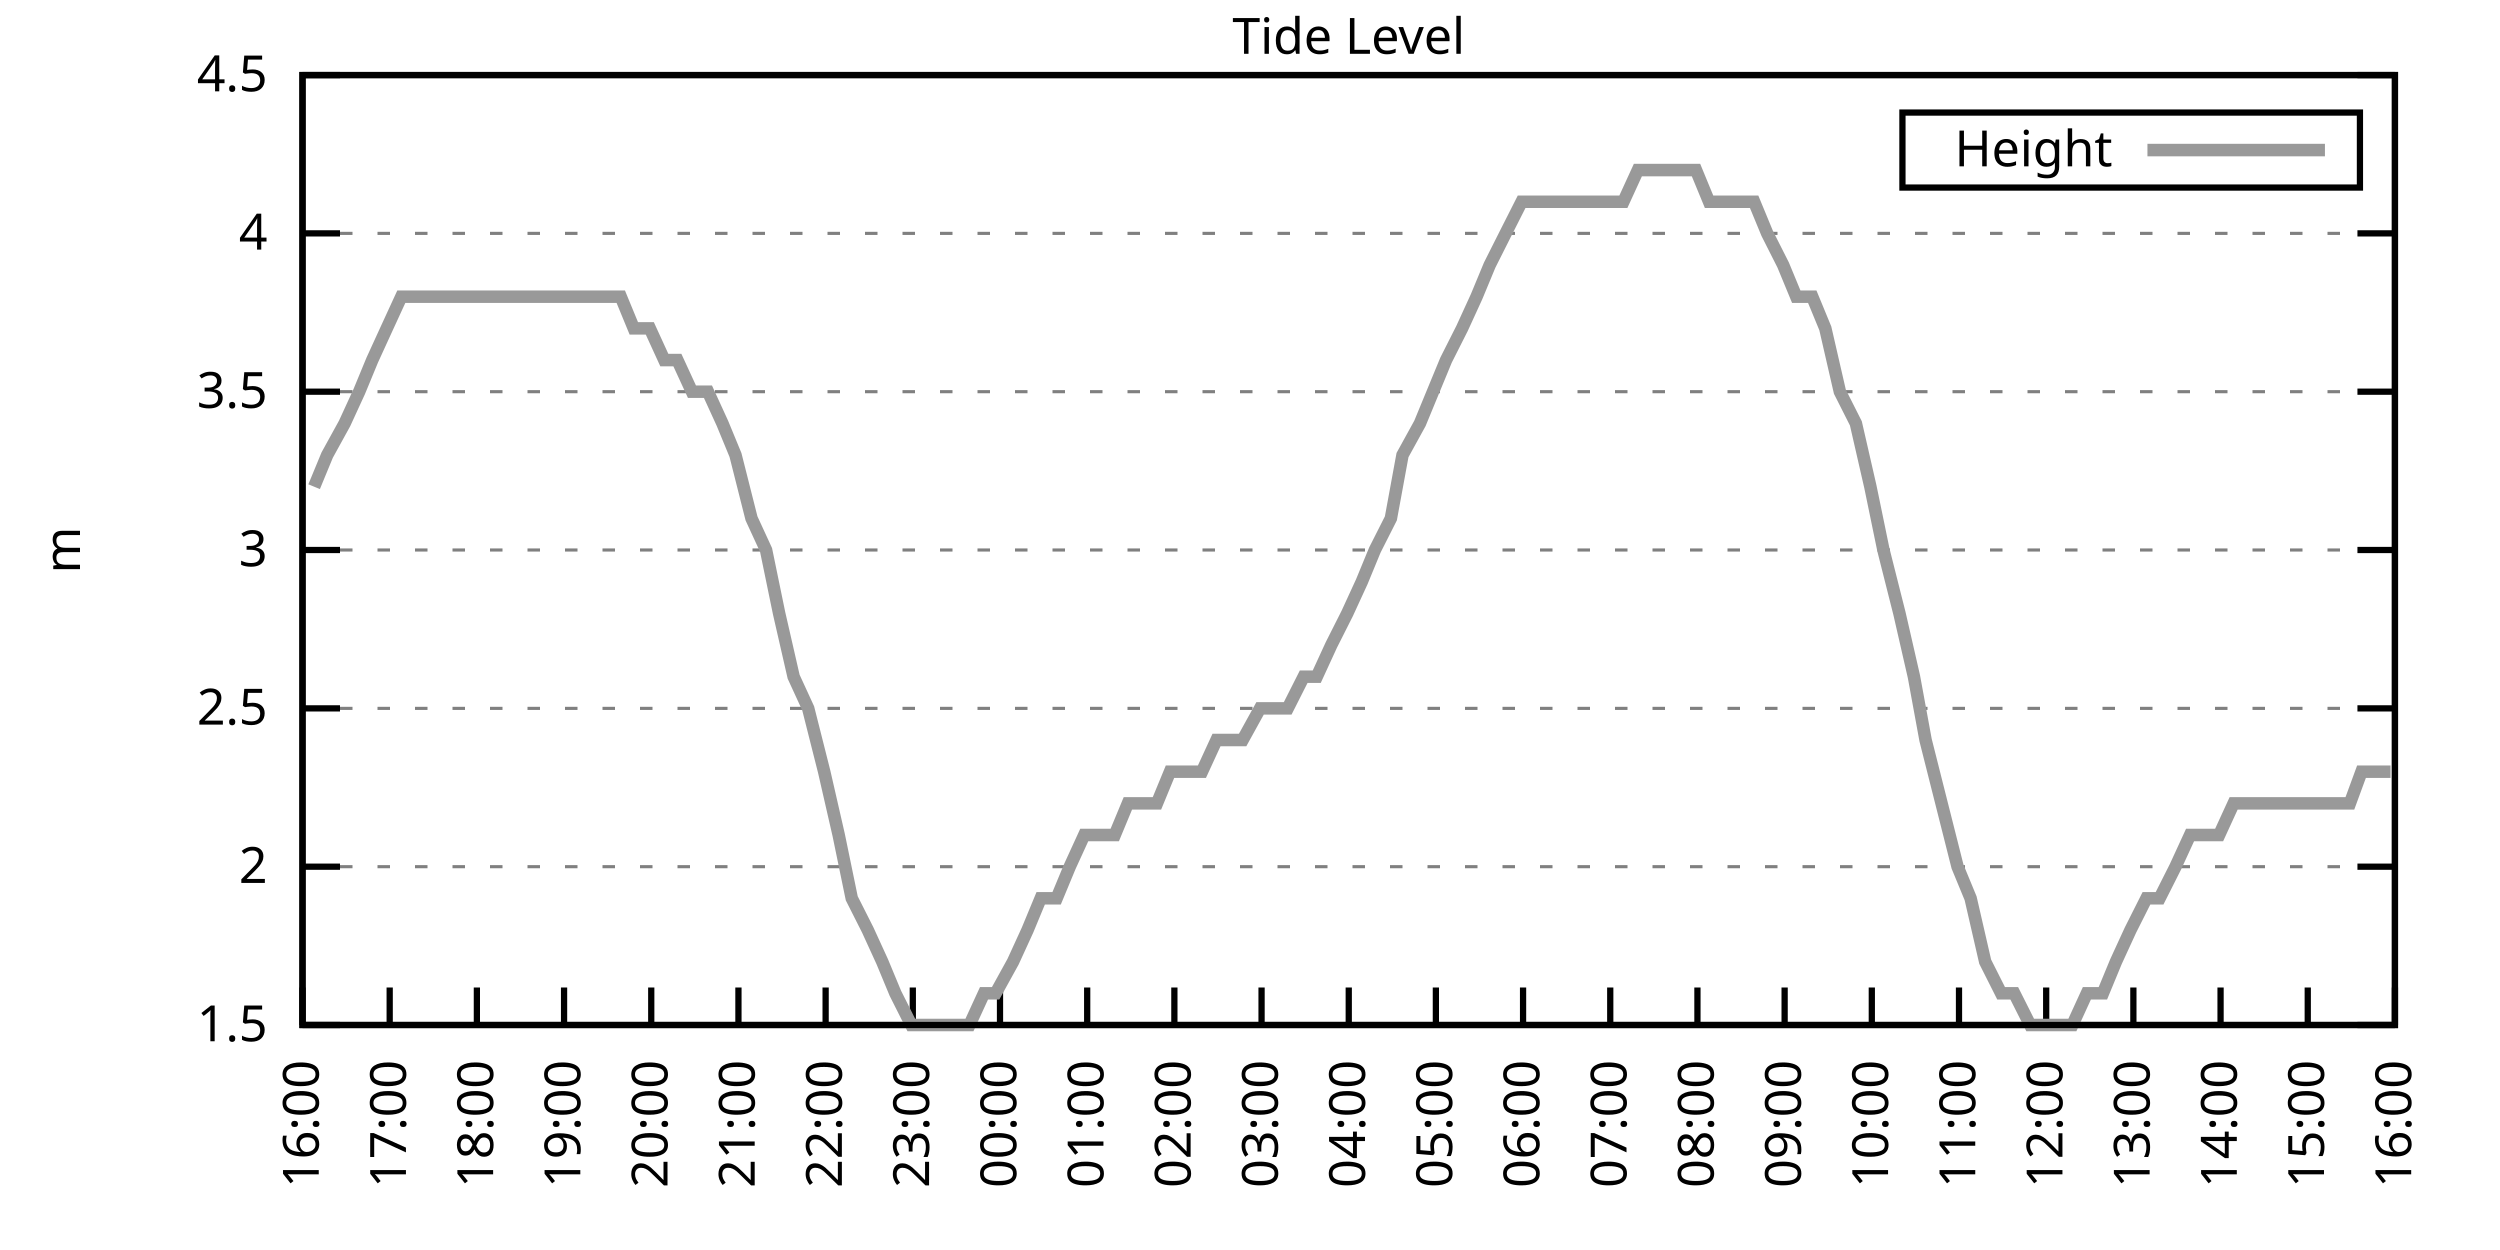
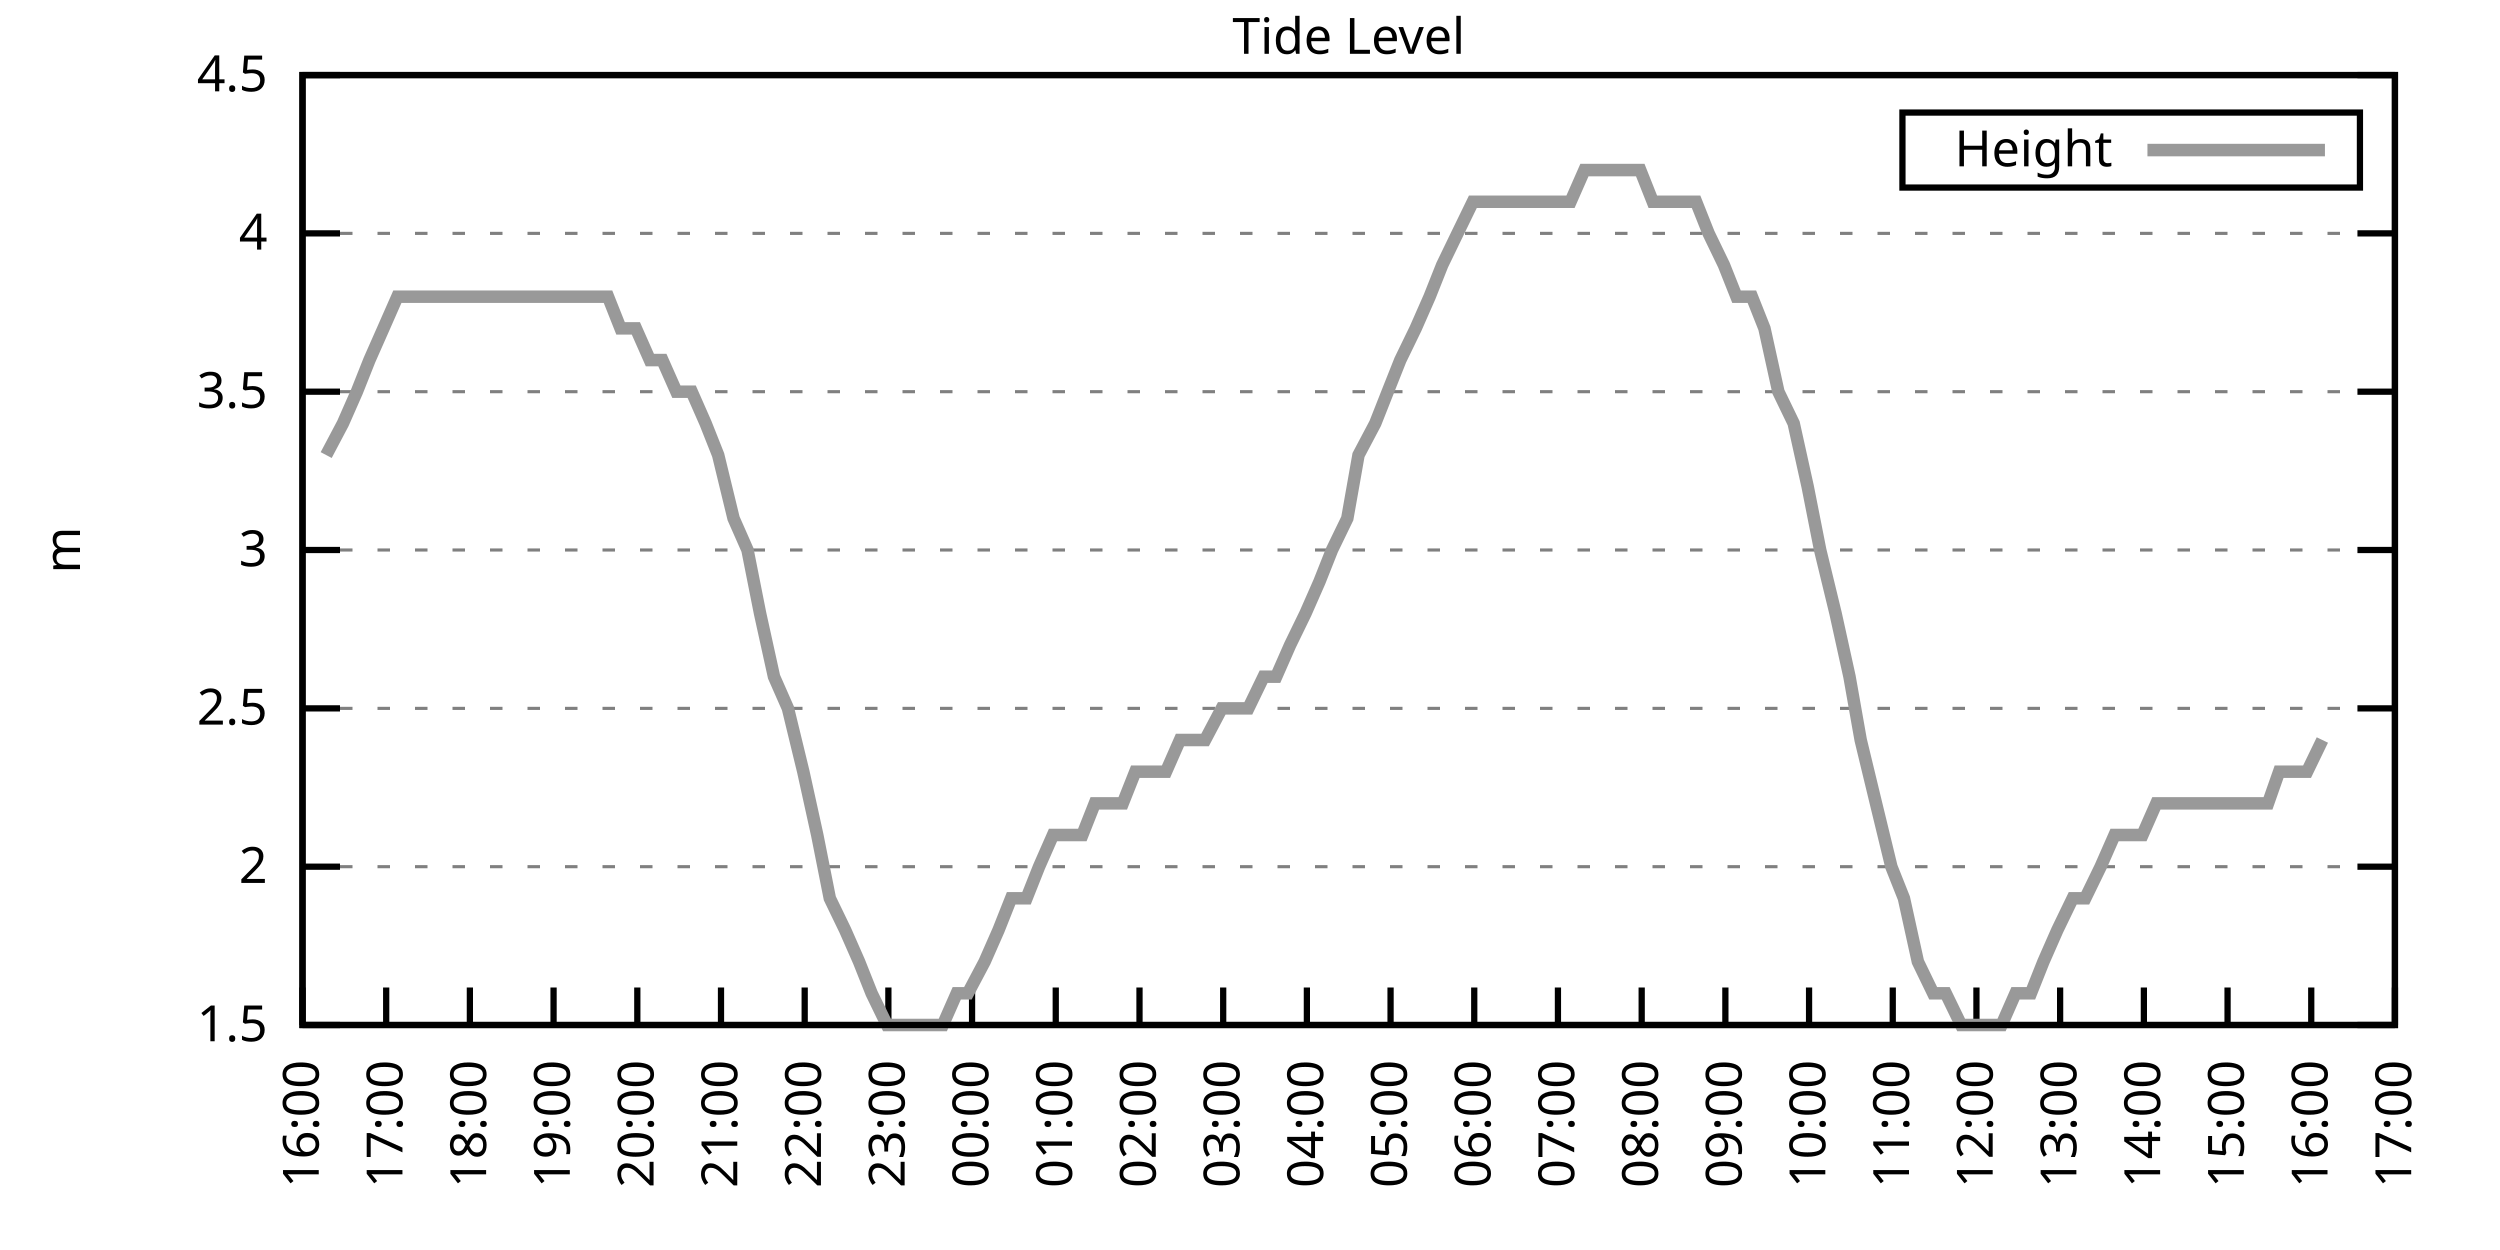
<svg xmlns="http://www.w3.org/2000/svg" xmlns:xlink="http://www.w3.org/1999/xlink" width="400" height="200" viewBox="0 0 400 200">
  <g id="gnuplot_canvas">
    <rect x="0" y="0" width="400" height="200" fill="none" />
    <defs>
      <circle id="gpDot" r="0.5" stroke-width="0.5" stroke="currentColor" />
      <path id="gpPt0" stroke-width="0.333" stroke="currentColor" d="M-1,0 h2 M0,-1 v2" />
      <path id="gpPt1" stroke-width="0.333" stroke="currentColor" d="M-1,-1 L1,1 M1,-1 L-1,1" />
      <path id="gpPt2" stroke-width="0.333" stroke="currentColor" d="M-1,0 L1,0 M0,-1 L0,1 M-1,-1 L1,1 M-1,1 L1,-1" />
      <rect id="gpPt3" stroke-width="0.333" stroke="currentColor" x="-1" y="-1" width="2" height="2" />
      <rect id="gpPt4" stroke-width="0.333" stroke="currentColor" fill="currentColor" x="-1" y="-1" width="2" height="2" />
      <circle id="gpPt5" stroke-width="0.333" stroke="currentColor" cx="0" cy="0" r="1" />
      <use xlink:href="#gpPt5" id="gpPt6" fill="currentColor" stroke="none" />
      <path id="gpPt7" stroke-width="0.333" stroke="currentColor" d="M0,-1.33 L-1.33,0.67 L1.33,0.67 z" />
      <use xlink:href="#gpPt7" id="gpPt8" fill="currentColor" stroke="none" />
      <use xlink:href="#gpPt7" id="gpPt9" stroke="currentColor" transform="rotate(180)" />
      <use xlink:href="#gpPt9" id="gpPt10" fill="currentColor" stroke="none" />
      <use xlink:href="#gpPt3" id="gpPt11" stroke="currentColor" transform="rotate(45)" />
      <use xlink:href="#gpPt11" id="gpPt12" fill="currentColor" stroke="none" />
      <path id="gpPt13" stroke-width="0.333" stroke="currentColor" d="M0,1.330 L1.265,0.411 L0.782,-1.067 L-0.782,-1.076 L-1.265,0.411 z" />
      <use xlink:href="#gpPt13" id="gpPt14" fill="currentColor" stroke="none" />
      <filter id="textbox" filterUnits="objectBoundingBox" x="0" y="0" height="1" width="1">
        <feFlood flood-color="white" flood-opacity="1" result="bgnd" />
        <feComposite in="SourceGraphic" in2="bgnd" operator="atop" />
      </filter>
      <filter id="greybox" filterUnits="objectBoundingBox" x="0" y="0" height="1" width="1">
        <feFlood flood-color="lightgrey" flood-opacity="1" result="grey" />
        <feComposite in="SourceGraphic" in2="grey" operator="atop" />
      </filter>
    </defs>
    <g fill="none" color="white" stroke="currentColor" stroke-width="1.00" stroke-linecap="butt" stroke-linejoin="miter">
</g>
    <g fill="none" color="black" stroke="currentColor" stroke-width="1.00" stroke-linecap="butt" stroke-linejoin="miter">
      <g stroke="none" shape-rendering="crispEdges">
        <polygon fill="rgb(255, 255, 255)" points="48.40,164.00 383.18,164.00 383.18,12.02 48.40,12.02 " />
      </g>
    </g>
    <g fill="none" color="black" stroke="currentColor" stroke-width="1.00" stroke-linecap="butt" stroke-linejoin="miter">
</g>
    <g fill="none" color="black" stroke="black" stroke-width="0.50" stroke-linecap="butt" stroke-linejoin="miter">
</g>
    <g fill="none" color="gray" stroke="currentColor" stroke-width="0.50" stroke-linecap="butt" stroke-linejoin="miter">
      <path stroke="gray" stroke-dasharray="2,4" class="gridline" d="M48.40,164.00 L383.19,164.00  " />
    </g>
    <g fill="none" color="gray" stroke="gray" stroke-width="1.00" stroke-linecap="butt" stroke-linejoin="miter">
</g>
    <g fill="none" color="black" stroke="currentColor" stroke-width="1.00" stroke-linecap="butt" stroke-linejoin="miter">
      <path stroke="black" d="M48.40,164.00 L54.40,164.00 M383.19,164.00 L377.19,164.00  " />
      <g transform="translate(42.80,166.60)" stroke="none" fill="black" font-family="Sans" font-size="8.00" text-anchor="end">
        <text>
          <tspan font-family="Sans"> 1.5</tspan>
        </text>
      </g>
    </g>
    <g fill="none" color="black" stroke="currentColor" stroke-width="1.00" stroke-linecap="butt" stroke-linejoin="miter">
</g>
    <g fill="none" color="black" stroke="black" stroke-width="0.50" stroke-linecap="butt" stroke-linejoin="miter">
</g>
    <g fill="none" color="gray" stroke="currentColor" stroke-width="0.50" stroke-linecap="butt" stroke-linejoin="miter">
      <path stroke="gray" stroke-dasharray="2,4" class="gridline" d="M48.40,138.67 L383.19,138.67  " />
    </g>
    <g fill="none" color="gray" stroke="gray" stroke-width="1.00" stroke-linecap="butt" stroke-linejoin="miter">
</g>
    <g fill="none" color="black" stroke="currentColor" stroke-width="1.00" stroke-linecap="butt" stroke-linejoin="miter">
      <path stroke="black" d="M48.40,138.67 L54.40,138.67 M383.19,138.67 L377.19,138.67  " />
      <g transform="translate(42.80,141.27)" stroke="none" fill="black" font-family="Sans" font-size="8.00" text-anchor="end">
        <text>
          <tspan font-family="Sans"> 2</tspan>
        </text>
      </g>
    </g>
    <g fill="none" color="black" stroke="currentColor" stroke-width="1.00" stroke-linecap="butt" stroke-linejoin="miter">
</g>
    <g fill="none" color="black" stroke="black" stroke-width="0.50" stroke-linecap="butt" stroke-linejoin="miter">
</g>
    <g fill="none" color="gray" stroke="currentColor" stroke-width="0.50" stroke-linecap="butt" stroke-linejoin="miter">
      <path stroke="gray" stroke-dasharray="2,4" class="gridline" d="M48.40,113.34 L383.19,113.34  " />
    </g>
    <g fill="none" color="gray" stroke="gray" stroke-width="1.00" stroke-linecap="butt" stroke-linejoin="miter">
</g>
    <g fill="none" color="black" stroke="currentColor" stroke-width="1.00" stroke-linecap="butt" stroke-linejoin="miter">
      <path stroke="black" d="M48.40,113.34 L54.40,113.34 M383.19,113.34 L377.19,113.34  " />
      <g transform="translate(42.80,115.94)" stroke="none" fill="black" font-family="Sans" font-size="8.00" text-anchor="end">
        <text>
          <tspan font-family="Sans"> 2.5</tspan>
        </text>
      </g>
    </g>
    <g fill="none" color="black" stroke="currentColor" stroke-width="1.00" stroke-linecap="butt" stroke-linejoin="miter">
</g>
    <g fill="none" color="black" stroke="black" stroke-width="0.50" stroke-linecap="butt" stroke-linejoin="miter">
</g>
    <g fill="none" color="gray" stroke="currentColor" stroke-width="0.50" stroke-linecap="butt" stroke-linejoin="miter">
      <path stroke="gray" stroke-dasharray="2,4" class="gridline" d="M48.40,88.00 L383.19,88.00  " />
    </g>
    <g fill="none" color="gray" stroke="gray" stroke-width="1.00" stroke-linecap="butt" stroke-linejoin="miter">
</g>
    <g fill="none" color="black" stroke="currentColor" stroke-width="1.00" stroke-linecap="butt" stroke-linejoin="miter">
      <path stroke="black" d="M48.40,88.00 L54.40,88.00 M383.19,88.00 L377.19,88.00  " />
      <g transform="translate(42.80,90.60)" stroke="none" fill="black" font-family="Sans" font-size="8.00" text-anchor="end">
        <text>
          <tspan font-family="Sans"> 3</tspan>
        </text>
      </g>
    </g>
    <g fill="none" color="black" stroke="currentColor" stroke-width="1.00" stroke-linecap="butt" stroke-linejoin="miter">
</g>
    <g fill="none" color="black" stroke="black" stroke-width="0.50" stroke-linecap="butt" stroke-linejoin="miter">
</g>
    <g fill="none" color="gray" stroke="currentColor" stroke-width="0.50" stroke-linecap="butt" stroke-linejoin="miter">
      <path stroke="gray" stroke-dasharray="2,4" class="gridline" d="M48.40,62.67 L383.19,62.67  " />
    </g>
    <g fill="none" color="gray" stroke="gray" stroke-width="1.00" stroke-linecap="butt" stroke-linejoin="miter">
</g>
    <g fill="none" color="black" stroke="currentColor" stroke-width="1.00" stroke-linecap="butt" stroke-linejoin="miter">
      <path stroke="black" d="M48.40,62.67 L54.40,62.67 M383.19,62.67 L377.19,62.67  " />
      <g transform="translate(42.80,65.27)" stroke="none" fill="black" font-family="Sans" font-size="8.00" text-anchor="end">
        <text>
          <tspan font-family="Sans"> 3.5</tspan>
        </text>
      </g>
    </g>
    <g fill="none" color="black" stroke="currentColor" stroke-width="1.00" stroke-linecap="butt" stroke-linejoin="miter">
</g>
    <g fill="none" color="black" stroke="black" stroke-width="0.50" stroke-linecap="butt" stroke-linejoin="miter">
</g>
    <g fill="none" color="gray" stroke="currentColor" stroke-width="0.50" stroke-linecap="butt" stroke-linejoin="miter">
      <path stroke="gray" stroke-dasharray="2,4" class="gridline" d="M48.40,37.34 L383.19,37.34  " />
    </g>
    <g fill="none" color="gray" stroke="gray" stroke-width="1.00" stroke-linecap="butt" stroke-linejoin="miter">
</g>
    <g fill="none" color="black" stroke="currentColor" stroke-width="1.00" stroke-linecap="butt" stroke-linejoin="miter">
      <path stroke="black" d="M48.40,37.34 L54.40,37.34 M383.19,37.34 L377.19,37.34  " />
      <g transform="translate(42.80,39.94)" stroke="none" fill="black" font-family="Sans" font-size="8.00" text-anchor="end">
        <text>
          <tspan font-family="Sans"> 4</tspan>
        </text>
      </g>
    </g>
    <g fill="none" color="black" stroke="currentColor" stroke-width="1.00" stroke-linecap="butt" stroke-linejoin="miter">
</g>
    <g fill="none" color="black" stroke="black" stroke-width="0.50" stroke-linecap="butt" stroke-linejoin="miter">
</g>
    <g fill="none" color="gray" stroke="currentColor" stroke-width="0.50" stroke-linecap="butt" stroke-linejoin="miter">
      <path stroke="gray" stroke-dasharray="2,4" class="gridline" d="M48.40,12.01 L383.19,12.01  " />
    </g>
    <g fill="none" color="gray" stroke="gray" stroke-width="1.00" stroke-linecap="butt" stroke-linejoin="miter">
</g>
    <g fill="none" color="black" stroke="currentColor" stroke-width="1.00" stroke-linecap="butt" stroke-linejoin="miter">
      <path stroke="black" d="M48.40,12.01 L54.40,12.01 M383.19,12.01 L377.19,12.01  " />
      <g transform="translate(42.80,14.61)" stroke="none" fill="black" font-family="Sans" font-size="8.00" text-anchor="end">
        <text>
          <tspan font-family="Sans"> 4.5</tspan>
        </text>
      </g>
    </g>
    <g fill="none" color="black" stroke="currentColor" stroke-width="1.00" stroke-linecap="butt" stroke-linejoin="miter">
      <path stroke="black" d="M48.40,164.00 L48.40,158.00  " />
      <g transform="translate(51.00,169.60) rotate(270.00)" stroke="none" fill="black" font-family="Sans" font-size="8.00" text-anchor="end">
        <text>
          <tspan font-family="Sans">16:00</tspan>
        </text>
      </g>
    </g>
    <g fill="none" color="black" stroke="currentColor" stroke-width="1.00" stroke-linecap="butt" stroke-linejoin="miter">
-       <path stroke="black" d="M62.35,164.00 L62.35,158.00  " />
-       <g transform="translate(64.95,169.60) rotate(270.00)" stroke="none" fill="black" font-family="Sans" font-size="8.00" text-anchor="end">
+       <path stroke="black" d="M61.79,164.00 L61.79,158.00  " />
+       <g transform="translate(64.39,169.60) rotate(270.00)" stroke="none" fill="black" font-family="Sans" font-size="8.00" text-anchor="end">
        <text>
          <tspan font-family="Sans">17:00</tspan>
        </text>
      </g>
    </g>
    <g fill="none" color="black" stroke="currentColor" stroke-width="1.00" stroke-linecap="butt" stroke-linejoin="miter">
-       <path stroke="black" d="M76.30,164.00 L76.30,158.00  " />
-       <g transform="translate(78.90,169.60) rotate(270.00)" stroke="none" fill="black" font-family="Sans" font-size="8.00" text-anchor="end">
+       <path stroke="black" d="M75.18,164.00 L75.18,158.00  " />
+       <g transform="translate(77.78,169.60) rotate(270.00)" stroke="none" fill="black" font-family="Sans" font-size="8.00" text-anchor="end">
        <text>
          <tspan font-family="Sans">18:00</tspan>
        </text>
      </g>
    </g>
    <g fill="none" color="black" stroke="currentColor" stroke-width="1.00" stroke-linecap="butt" stroke-linejoin="miter">
-       <path stroke="black" d="M90.25,164.00 L90.25,158.00  " />
-       <g transform="translate(92.85,169.60) rotate(270.00)" stroke="none" fill="black" font-family="Sans" font-size="8.00" text-anchor="end">
+       <path stroke="black" d="M88.57,164.00 L88.57,158.00  " />
+       <g transform="translate(91.17,169.60) rotate(270.00)" stroke="none" fill="black" font-family="Sans" font-size="8.00" text-anchor="end">
        <text>
          <tspan font-family="Sans">19:00</tspan>
        </text>
      </g>
    </g>
    <g fill="none" color="black" stroke="currentColor" stroke-width="1.00" stroke-linecap="butt" stroke-linejoin="miter">
-       <path stroke="black" d="M104.20,164.00 L104.20,158.00  " />
-       <g transform="translate(106.80,169.60) rotate(270.00)" stroke="none" fill="black" font-family="Sans" font-size="8.00" text-anchor="end">
+       <path stroke="black" d="M101.97,164.00 L101.97,158.00  " />
+       <g transform="translate(104.57,169.60) rotate(270.00)" stroke="none" fill="black" font-family="Sans" font-size="8.00" text-anchor="end">
        <text>
          <tspan font-family="Sans">20:00</tspan>
        </text>
      </g>
    </g>
    <g fill="none" color="black" stroke="currentColor" stroke-width="1.00" stroke-linecap="butt" stroke-linejoin="miter">
-       <path stroke="black" d="M118.15,164.00 L118.15,158.00  " />
-       <g transform="translate(120.75,169.60) rotate(270.00)" stroke="none" fill="black" font-family="Sans" font-size="8.00" text-anchor="end">
+       <path stroke="black" d="M115.36,164.00 L115.36,158.00  " />
+       <g transform="translate(117.96,169.60) rotate(270.00)" stroke="none" fill="black" font-family="Sans" font-size="8.00" text-anchor="end">
        <text>
          <tspan font-family="Sans">21:00</tspan>
        </text>
      </g>
    </g>
    <g fill="none" color="black" stroke="currentColor" stroke-width="1.00" stroke-linecap="butt" stroke-linejoin="miter">
-       <path stroke="black" d="M132.10,164.00 L132.10,158.00  " />
-       <g transform="translate(134.70,169.60) rotate(270.00)" stroke="none" fill="black" font-family="Sans" font-size="8.00" text-anchor="end">
+       <path stroke="black" d="M128.75,164.00 L128.75,158.00  " />
+       <g transform="translate(131.35,169.60) rotate(270.00)" stroke="none" fill="black" font-family="Sans" font-size="8.00" text-anchor="end">
        <text>
          <tspan font-family="Sans">22:00</tspan>
        </text>
      </g>
    </g>
    <g fill="none" color="black" stroke="currentColor" stroke-width="1.00" stroke-linecap="butt" stroke-linejoin="miter">
-       <path stroke="black" d="M146.05,164.00 L146.05,158.00  " />
-       <g transform="translate(148.65,169.60) rotate(270.00)" stroke="none" fill="black" font-family="Sans" font-size="8.00" text-anchor="end">
+       <path stroke="black" d="M142.14,164.00 L142.14,158.00  " />
+       <g transform="translate(144.74,169.60) rotate(270.00)" stroke="none" fill="black" font-family="Sans" font-size="8.00" text-anchor="end">
        <text>
          <tspan font-family="Sans">23:00</tspan>
        </text>
      </g>
    </g>
    <g fill="none" color="black" stroke="currentColor" stroke-width="1.00" stroke-linecap="butt" stroke-linejoin="miter">
-       <path stroke="black" d="M160.00,164.00 L160.00,158.00  " />
-       <g transform="translate(162.60,169.60) rotate(270.00)" stroke="none" fill="black" font-family="Sans" font-size="8.00" text-anchor="end">
+       <path stroke="black" d="M155.53,164.00 L155.53,158.00  " />
+       <g transform="translate(158.13,169.60) rotate(270.00)" stroke="none" fill="black" font-family="Sans" font-size="8.00" text-anchor="end">
        <text>
          <tspan font-family="Sans">00:00</tspan>
        </text>
      </g>
    </g>
    <g fill="none" color="black" stroke="currentColor" stroke-width="1.00" stroke-linecap="butt" stroke-linejoin="miter">
-       <path stroke="black" d="M173.95,164.00 L173.95,158.00  " />
-       <g transform="translate(176.55,169.60) rotate(270.00)" stroke="none" fill="black" font-family="Sans" font-size="8.00" text-anchor="end">
+       <path stroke="black" d="M168.92,164.00 L168.92,158.00  " />
+       <g transform="translate(171.52,169.60) rotate(270.00)" stroke="none" fill="black" font-family="Sans" font-size="8.00" text-anchor="end">
        <text>
          <tspan font-family="Sans">01:00</tspan>
        </text>
      </g>
    </g>
    <g fill="none" color="black" stroke="currentColor" stroke-width="1.00" stroke-linecap="butt" stroke-linejoin="miter">
-       <path stroke="black" d="M187.90,164.00 L187.90,158.00  " />
-       <g transform="translate(190.50,169.60) rotate(270.00)" stroke="none" fill="black" font-family="Sans" font-size="8.00" text-anchor="end">
+       <path stroke="black" d="M182.32,164.00 L182.32,158.00  " />
+       <g transform="translate(184.92,169.60) rotate(270.00)" stroke="none" fill="black" font-family="Sans" font-size="8.00" text-anchor="end">
        <text>
          <tspan font-family="Sans">02:00</tspan>
        </text>
      </g>
    </g>
    <g fill="none" color="black" stroke="currentColor" stroke-width="1.00" stroke-linecap="butt" stroke-linejoin="miter">
-       <path stroke="black" d="M201.85,164.00 L201.85,158.00  " />
-       <g transform="translate(204.45,169.60) rotate(270.00)" stroke="none" fill="black" font-family="Sans" font-size="8.00" text-anchor="end">
+       <path stroke="black" d="M195.71,164.00 L195.71,158.00  " />
+       <g transform="translate(198.31,169.60) rotate(270.00)" stroke="none" fill="black" font-family="Sans" font-size="8.00" text-anchor="end">
        <text>
          <tspan font-family="Sans">03:00</tspan>
        </text>
      </g>
    </g>
    <g fill="none" color="black" stroke="currentColor" stroke-width="1.00" stroke-linecap="butt" stroke-linejoin="miter">
-       <path stroke="black" d="M215.80,164.00 L215.80,158.00  " />
-       <g transform="translate(218.40,169.60) rotate(270.00)" stroke="none" fill="black" font-family="Sans" font-size="8.00" text-anchor="end">
+       <path stroke="black" d="M209.10,164.00 L209.10,158.00  " />
+       <g transform="translate(211.70,169.60) rotate(270.00)" stroke="none" fill="black" font-family="Sans" font-size="8.00" text-anchor="end">
        <text>
          <tspan font-family="Sans">04:00</tspan>
        </text>
      </g>
    </g>
    <g fill="none" color="black" stroke="currentColor" stroke-width="1.00" stroke-linecap="butt" stroke-linejoin="miter">
-       <path stroke="black" d="M229.74,164.00 L229.74,158.00  " />
-       <g transform="translate(232.34,169.60) rotate(270.00)" stroke="none" fill="black" font-family="Sans" font-size="8.00" text-anchor="end">
+       <path stroke="black" d="M222.49,164.00 L222.49,158.00  " />
+       <g transform="translate(225.09,169.60) rotate(270.00)" stroke="none" fill="black" font-family="Sans" font-size="8.00" text-anchor="end">
        <text>
          <tspan font-family="Sans">05:00</tspan>
        </text>
      </g>
    </g>
    <g fill="none" color="black" stroke="currentColor" stroke-width="1.00" stroke-linecap="butt" stroke-linejoin="miter">
-       <path stroke="black" d="M243.69,164.00 L243.69,158.00  " />
-       <g transform="translate(246.29,169.60) rotate(270.00)" stroke="none" fill="black" font-family="Sans" font-size="8.00" text-anchor="end">
+       <path stroke="black" d="M235.88,164.00 L235.88,158.00  " />
+       <g transform="translate(238.48,169.60) rotate(270.00)" stroke="none" fill="black" font-family="Sans" font-size="8.00" text-anchor="end">
        <text>
          <tspan font-family="Sans">06:00</tspan>
        </text>
      </g>
    </g>
    <g fill="none" color="black" stroke="currentColor" stroke-width="1.00" stroke-linecap="butt" stroke-linejoin="miter">
-       <path stroke="black" d="M257.64,164.00 L257.64,158.00  " />
-       <g transform="translate(260.24,169.60) rotate(270.00)" stroke="none" fill="black" font-family="Sans" font-size="8.00" text-anchor="end">
+       <path stroke="black" d="M249.27,164.00 L249.27,158.00  " />
+       <g transform="translate(251.87,169.60) rotate(270.00)" stroke="none" fill="black" font-family="Sans" font-size="8.00" text-anchor="end">
        <text>
          <tspan font-family="Sans">07:00</tspan>
        </text>
      </g>
    </g>
    <g fill="none" color="black" stroke="currentColor" stroke-width="1.00" stroke-linecap="butt" stroke-linejoin="miter">
-       <path stroke="black" d="M271.59,164.00 L271.59,158.00  " />
-       <g transform="translate(274.19,169.60) rotate(270.00)" stroke="none" fill="black" font-family="Sans" font-size="8.00" text-anchor="end">
+       <path stroke="black" d="M262.67,164.00 L262.67,158.00  " />
+       <g transform="translate(265.27,169.60) rotate(270.00)" stroke="none" fill="black" font-family="Sans" font-size="8.00" text-anchor="end">
        <text>
          <tspan font-family="Sans">08:00</tspan>
        </text>
      </g>
    </g>
    <g fill="none" color="black" stroke="currentColor" stroke-width="1.00" stroke-linecap="butt" stroke-linejoin="miter">
-       <path stroke="black" d="M285.54,164.00 L285.54,158.00  " />
-       <g transform="translate(288.14,169.60) rotate(270.00)" stroke="none" fill="black" font-family="Sans" font-size="8.00" text-anchor="end">
+       <path stroke="black" d="M276.06,164.00 L276.06,158.00  " />
+       <g transform="translate(278.66,169.60) rotate(270.00)" stroke="none" fill="black" font-family="Sans" font-size="8.00" text-anchor="end">
        <text>
          <tspan font-family="Sans">09:00</tspan>
        </text>
      </g>
    </g>
    <g fill="none" color="black" stroke="currentColor" stroke-width="1.00" stroke-linecap="butt" stroke-linejoin="miter">
-       <path stroke="black" d="M299.49,164.00 L299.49,158.00  " />
-       <g transform="translate(302.09,169.60) rotate(270.00)" stroke="none" fill="black" font-family="Sans" font-size="8.00" text-anchor="end">
+       <path stroke="black" d="M289.45,164.00 L289.45,158.00  " />
+       <g transform="translate(292.05,169.60) rotate(270.00)" stroke="none" fill="black" font-family="Sans" font-size="8.00" text-anchor="end">
        <text>
          <tspan font-family="Sans">10:00</tspan>
        </text>
      </g>
    </g>
    <g fill="none" color="black" stroke="currentColor" stroke-width="1.00" stroke-linecap="butt" stroke-linejoin="miter">
-       <path stroke="black" d="M313.44,164.00 L313.44,158.00  " />
-       <g transform="translate(316.04,169.60) rotate(270.00)" stroke="none" fill="black" font-family="Sans" font-size="8.00" text-anchor="end">
+       <path stroke="black" d="M302.84,164.00 L302.84,158.00  " />
+       <g transform="translate(305.44,169.60) rotate(270.00)" stroke="none" fill="black" font-family="Sans" font-size="8.00" text-anchor="end">
        <text>
          <tspan font-family="Sans">11:00</tspan>
        </text>
      </g>
    </g>
    <g fill="none" color="black" stroke="currentColor" stroke-width="1.00" stroke-linecap="butt" stroke-linejoin="miter">
-       <path stroke="black" d="M327.39,164.00 L327.39,158.00  " />
-       <g transform="translate(329.99,169.60) rotate(270.00)" stroke="none" fill="black" font-family="Sans" font-size="8.00" text-anchor="end">
+       <path stroke="black" d="M316.23,164.00 L316.23,158.00  " />
+       <g transform="translate(318.83,169.60) rotate(270.00)" stroke="none" fill="black" font-family="Sans" font-size="8.00" text-anchor="end">
        <text>
          <tspan font-family="Sans">12:00</tspan>
        </text>
      </g>
    </g>
    <g fill="none" color="black" stroke="currentColor" stroke-width="1.00" stroke-linecap="butt" stroke-linejoin="miter">
-       <path stroke="black" d="M341.34,164.00 L341.34,158.00  " />
-       <g transform="translate(343.94,169.60) rotate(270.00)" stroke="none" fill="black" font-family="Sans" font-size="8.00" text-anchor="end">
+       <path stroke="black" d="M329.62,164.00 L329.62,158.00  " />
+       <g transform="translate(332.22,169.60) rotate(270.00)" stroke="none" fill="black" font-family="Sans" font-size="8.00" text-anchor="end">
        <text>
          <tspan font-family="Sans">13:00</tspan>
        </text>
      </g>
    </g>
    <g fill="none" color="black" stroke="currentColor" stroke-width="1.00" stroke-linecap="butt" stroke-linejoin="miter">
-       <path stroke="black" d="M355.29,164.00 L355.29,158.00  " />
-       <g transform="translate(357.89,169.60) rotate(270.00)" stroke="none" fill="black" font-family="Sans" font-size="8.00" text-anchor="end">
+       <path stroke="black" d="M343.02,164.00 L343.02,158.00  " />
+       <g transform="translate(345.62,169.60) rotate(270.00)" stroke="none" fill="black" font-family="Sans" font-size="8.00" text-anchor="end">
        <text>
          <tspan font-family="Sans">14:00</tspan>
        </text>
      </g>
    </g>
    <g fill="none" color="black" stroke="currentColor" stroke-width="1.00" stroke-linecap="butt" stroke-linejoin="miter">
-       <path stroke="black" d="M369.24,164.00 L369.24,158.00  " />
-       <g transform="translate(371.84,169.60) rotate(270.00)" stroke="none" fill="black" font-family="Sans" font-size="8.00" text-anchor="end">
+       <path stroke="black" d="M356.41,164.00 L356.41,158.00  " />
+       <g transform="translate(359.01,169.60) rotate(270.00)" stroke="none" fill="black" font-family="Sans" font-size="8.00" text-anchor="end">
        <text>
          <tspan font-family="Sans">15:00</tspan>
+         </text>
+       </g>
+     </g>
+     <g fill="none" color="black" stroke="currentColor" stroke-width="1.00" stroke-linecap="butt" stroke-linejoin="miter">
+       <path stroke="black" d="M369.80,164.00 L369.80,158.00  " />
+       <g transform="translate(372.40,169.60) rotate(270.00)" stroke="none" fill="black" font-family="Sans" font-size="8.00" text-anchor="end">
+         <text>
+           <tspan font-family="Sans">16:00</tspan>
        </text>
      </g>
    </g>
    <g fill="none" color="black" stroke="currentColor" stroke-width="1.00" stroke-linecap="butt" stroke-linejoin="miter">
      <path stroke="black" d="M383.19,164.00 L383.19,158.00  " />
      <g transform="translate(385.79,169.60) rotate(270.00)" stroke="none" fill="black" font-family="Sans" font-size="8.00" text-anchor="end">
        <text>
-           <tspan font-family="Sans">16:00</tspan>
+           <tspan font-family="Sans">17:00</tspan>
        </text>
      </g>
    </g>
    <g fill="none" color="black" stroke="currentColor" stroke-width="1.00" stroke-linecap="butt" stroke-linejoin="miter">
</g>
    <g fill="none" color="black" stroke="currentColor" stroke-width="1.00" stroke-linecap="butt" stroke-linejoin="miter">
      <path stroke="black" d="M48.40,12.01 L48.40,164.00 L383.19,164.00 L383.19,12.01 L48.40,12.01 Z  " />
    </g>
    <g fill="none" color="black" stroke="currentColor" stroke-width="1.00" stroke-linecap="butt" stroke-linejoin="miter">
</g>
    <g fill="none" color="black" stroke="currentColor" stroke-width="1.00" stroke-linecap="butt" stroke-linejoin="miter">
      <path stroke="black" d="M304.39,30.01 L304.39,18.01 L377.59,18.01 L377.59,30.01 L304.39,30.01 Z  " />
    </g>
    <g id="Tide_level_plot_1">
      <g fill="none" color="white" stroke="black" stroke-width="2.00" stroke-linecap="butt" stroke-linejoin="miter">
</g>
      <g fill="none" color="black" stroke="currentColor" stroke-width="2.00" stroke-linecap="butt" stroke-linejoin="miter">
        <g transform="translate(337.99,26.61)" stroke="none" fill="black" font-family="Sans" font-size="8.00" text-anchor="end">
          <text>
            <tspan font-family="Sans">Height</tspan>
          </text>
        </g>
      </g>
      <g fill="none" color="black" stroke="currentColor" stroke-width="2.00" stroke-linecap="butt" stroke-linejoin="miter">
-         <path stroke="rgb(153, 153, 153)" d="M343.59,24.01 L371.99,24.01 M50.26,77.87 L52.35,72.81 L55.14,67.74 L57.47,62.67 L59.56,57.61 L61.88,52.54   L64.21,47.47 L66.77,47.47 L68.86,47.47 L71.42,47.47 L73.28,47.47 L76.07,47.47 L78.16,47.47 L80.72,47.47   L82.58,47.47 L85.37,47.47 L87.23,47.47 L89.78,47.47 L92.34,47.47 L94.43,47.47 L96.76,47.47 L99.32,47.47   L101.41,52.54 L103.97,52.54 L106.29,57.61 L108.38,57.61 L110.71,62.67 L113.27,62.67 L115.59,67.74 L117.68,72.81   L120.24,82.94 L122.57,88.00 L124.66,98.14 L126.98,108.27 L129.31,113.34 L131.87,123.47 L134.19,133.60 L136.28,143.73   L138.84,148.80 L141.16,153.87 L143.26,158.93 L145.81,164.00 L147.91,164.00 L150.46,164.00 L152.32,164.00 L155.11,164.00   L157.44,158.93 L159.30,158.93 L162.09,153.87 L164.41,148.80 L166.51,143.73 L169.06,143.73 L171.16,138.67 L173.48,133.60   L176.04,133.60 L178.36,133.60 L180.46,128.54 L182.78,128.54 L185.11,128.54 L187.20,123.47 L189.76,123.47 L192.31,123.47   L194.64,118.40 L196.96,118.40 L198.82,118.40 L201.61,113.34 L203.94,113.34 L206.03,113.34 L208.59,108.27 L210.68,108.27   L213.01,103.20 L215.56,98.14 L217.89,93.07 L219.98,88.00 L222.54,82.94 L224.40,72.81 L227.19,67.74 L229.28,62.67   L231.37,57.61 L233.93,52.54 L236.25,47.47 L238.35,42.41 L240.90,37.34 L243.46,32.28 L245.79,32.28 L248.11,32.28   L250.44,32.28 L252.76,32.28 L254.85,32.28 L257.18,32.28 L259.74,32.28 L262.06,27.21 L264.39,27.21 L266.48,27.21   L268.80,27.21 L271.36,27.21 L273.45,32.28 L276.01,32.28 L278.10,32.28 L280.66,32.28 L282.75,37.34 L285.31,42.41   L287.40,47.47 L289.96,47.47 L292.05,52.54 L294.38,62.67 L296.94,67.74 L299.26,77.87 L301.35,88.00 L303.91,98.14   L306.23,108.27 L308.09,118.40 L310.65,128.54 L313.21,138.67 L315.30,143.73 L317.63,153.87 L320.18,158.93 L322.28,158.93   L324.83,164.00 L327.16,164.00 L329.48,164.00 L331.58,164.00 L333.90,158.93 L336.46,158.93 L338.55,153.87 L340.88,148.80   L343.43,143.73 L345.53,143.73 L348.08,138.67 L350.41,133.60 L352.27,133.60 L355.06,133.60 L357.38,128.54 L359.71,128.54   L361.80,128.54 L364.36,128.54 L366.45,128.54 L368.78,128.54 L371.33,128.54 L373.43,128.54 L375.98,128.54 L377.84,123.47   L380.63,123.47 L382.49,123.47  " />
+         <path stroke="rgb(153, 153, 153)" d="M343.59,24.01 L371.99,24.01 M52.19,72.81 L54.87,67.74 L57.10,62.67 L59.11,57.61 L61.35,52.54 L63.58,47.47   L66.03,47.47 L68.04,47.47 L70.50,47.47 L72.28,47.47 L74.96,47.47 L76.97,47.47 L79.42,47.47 L81.21,47.47   L83.89,47.47 L85.67,47.47 L88.13,47.47 L90.58,47.47 L92.59,47.47 L94.82,47.47 L97.28,47.47 L99.29,52.54   L101.74,52.54 L103.98,57.61 L105.98,57.61 L108.22,62.67 L110.67,62.67 L112.90,67.74 L114.91,72.81 L117.37,82.94   L119.60,88.00 L121.61,98.14 L123.84,108.27 L126.07,113.34 L128.53,123.47 L130.76,133.60 L132.77,143.73 L135.22,148.80   L137.45,153.87 L139.46,158.93 L141.92,164.00 L143.93,164.00 L146.38,164.00 L148.17,164.00 L150.85,164.00 L153.08,158.93   L154.86,158.93 L157.54,153.87 L159.77,148.80 L161.78,143.73 L164.24,143.73 L166.25,138.67 L168.48,133.60 L170.93,133.60   L173.17,133.60 L175.17,128.54 L177.41,128.54 L179.64,128.54 L181.65,123.47 L184.10,123.47 L186.56,123.47 L188.79,118.40   L191.02,118.40 L192.81,118.40 L195.48,113.34 L197.72,113.34 L199.73,113.34 L202.18,108.27 L204.19,108.27 L206.42,103.20   L208.88,98.14 L211.11,93.07 L213.12,88.00 L215.57,82.94 L217.36,72.81 L220.04,67.74 L222.04,62.67 L224.05,57.61   L226.51,52.54 L228.74,47.47 L230.75,42.41 L233.20,37.34 L235.66,32.28 L237.89,32.28 L240.12,32.28 L242.36,32.28   L244.59,32.28 L246.60,32.28 L248.83,32.28 L251.28,32.28 L253.51,27.21 L255.75,27.21 L257.76,27.21 L259.99,27.21   L262.44,27.21 L264.45,32.28 L266.91,32.28 L268.92,32.28 L271.37,32.28 L273.38,37.34 L275.83,42.41 L277.84,47.47   L280.30,47.47 L282.31,52.54 L284.54,62.67 L286.99,67.74 L289.23,77.87 L291.23,88.00 L293.69,98.14 L295.92,108.27   L297.71,118.40 L300.16,128.54 L302.62,138.67 L304.63,143.73 L306.86,153.87 L309.31,158.93 L311.32,158.93 L313.78,164.00   L316.01,164.00 L318.24,164.00 L320.25,164.00 L322.48,158.93 L324.94,158.93 L326.95,153.87 L329.18,148.80 L331.63,143.73   L333.64,143.73 L336.10,138.67 L338.33,133.60 L340.11,133.60 L342.79,133.60 L345.02,128.54 L347.26,128.54 L349.26,128.54   L351.72,128.54 L353.73,128.54 L355.96,128.54 L358.42,128.54 L360.42,128.54 L362.88,128.54 L364.66,123.47 L367.34,123.47   L369.13,123.47 L371.58,118.40  " />
      </g>
    </g>
    <g fill="none" color="black" stroke="currentColor" stroke-width="2.00" stroke-linecap="butt" stroke-linejoin="miter">
</g>
    <g fill="none" color="black" stroke="black" stroke-width="1.00" stroke-linecap="butt" stroke-linejoin="miter">
</g>
    <g fill="none" color="black" stroke="currentColor" stroke-width="1.00" stroke-linecap="butt" stroke-linejoin="miter">
      <path stroke="black" d="M48.40,12.01 L48.40,164.00 L383.19,164.00 L383.19,12.01 L48.40,12.01 Z  " />
      <g transform="translate(12.80,88.01) rotate(270.00)" stroke="none" fill="black" font-family="Sans" font-size="8.00" text-anchor="middle">
        <text>
          <tspan font-family="Sans">m</tspan>
        </text>
      </g>
    </g>
    <g fill="none" color="black" stroke="currentColor" stroke-width="1.00" stroke-linecap="butt" stroke-linejoin="miter">
</g>
    <g fill="none" color="black" stroke="currentColor" stroke-width="1.00" stroke-linecap="butt" stroke-linejoin="miter">
      <g transform="translate(215.79,8.61)" stroke="none" fill="black" font-family="Sans" font-size="8.00" text-anchor="middle">
        <text>
          <tspan font-family="Sans">Tide Level</tspan>
        </text>
      </g>
    </g>
    <g fill="none" color="black" stroke="currentColor" stroke-width="1.00" stroke-linecap="butt" stroke-linejoin="miter">
</g>
  </g>
</svg>
